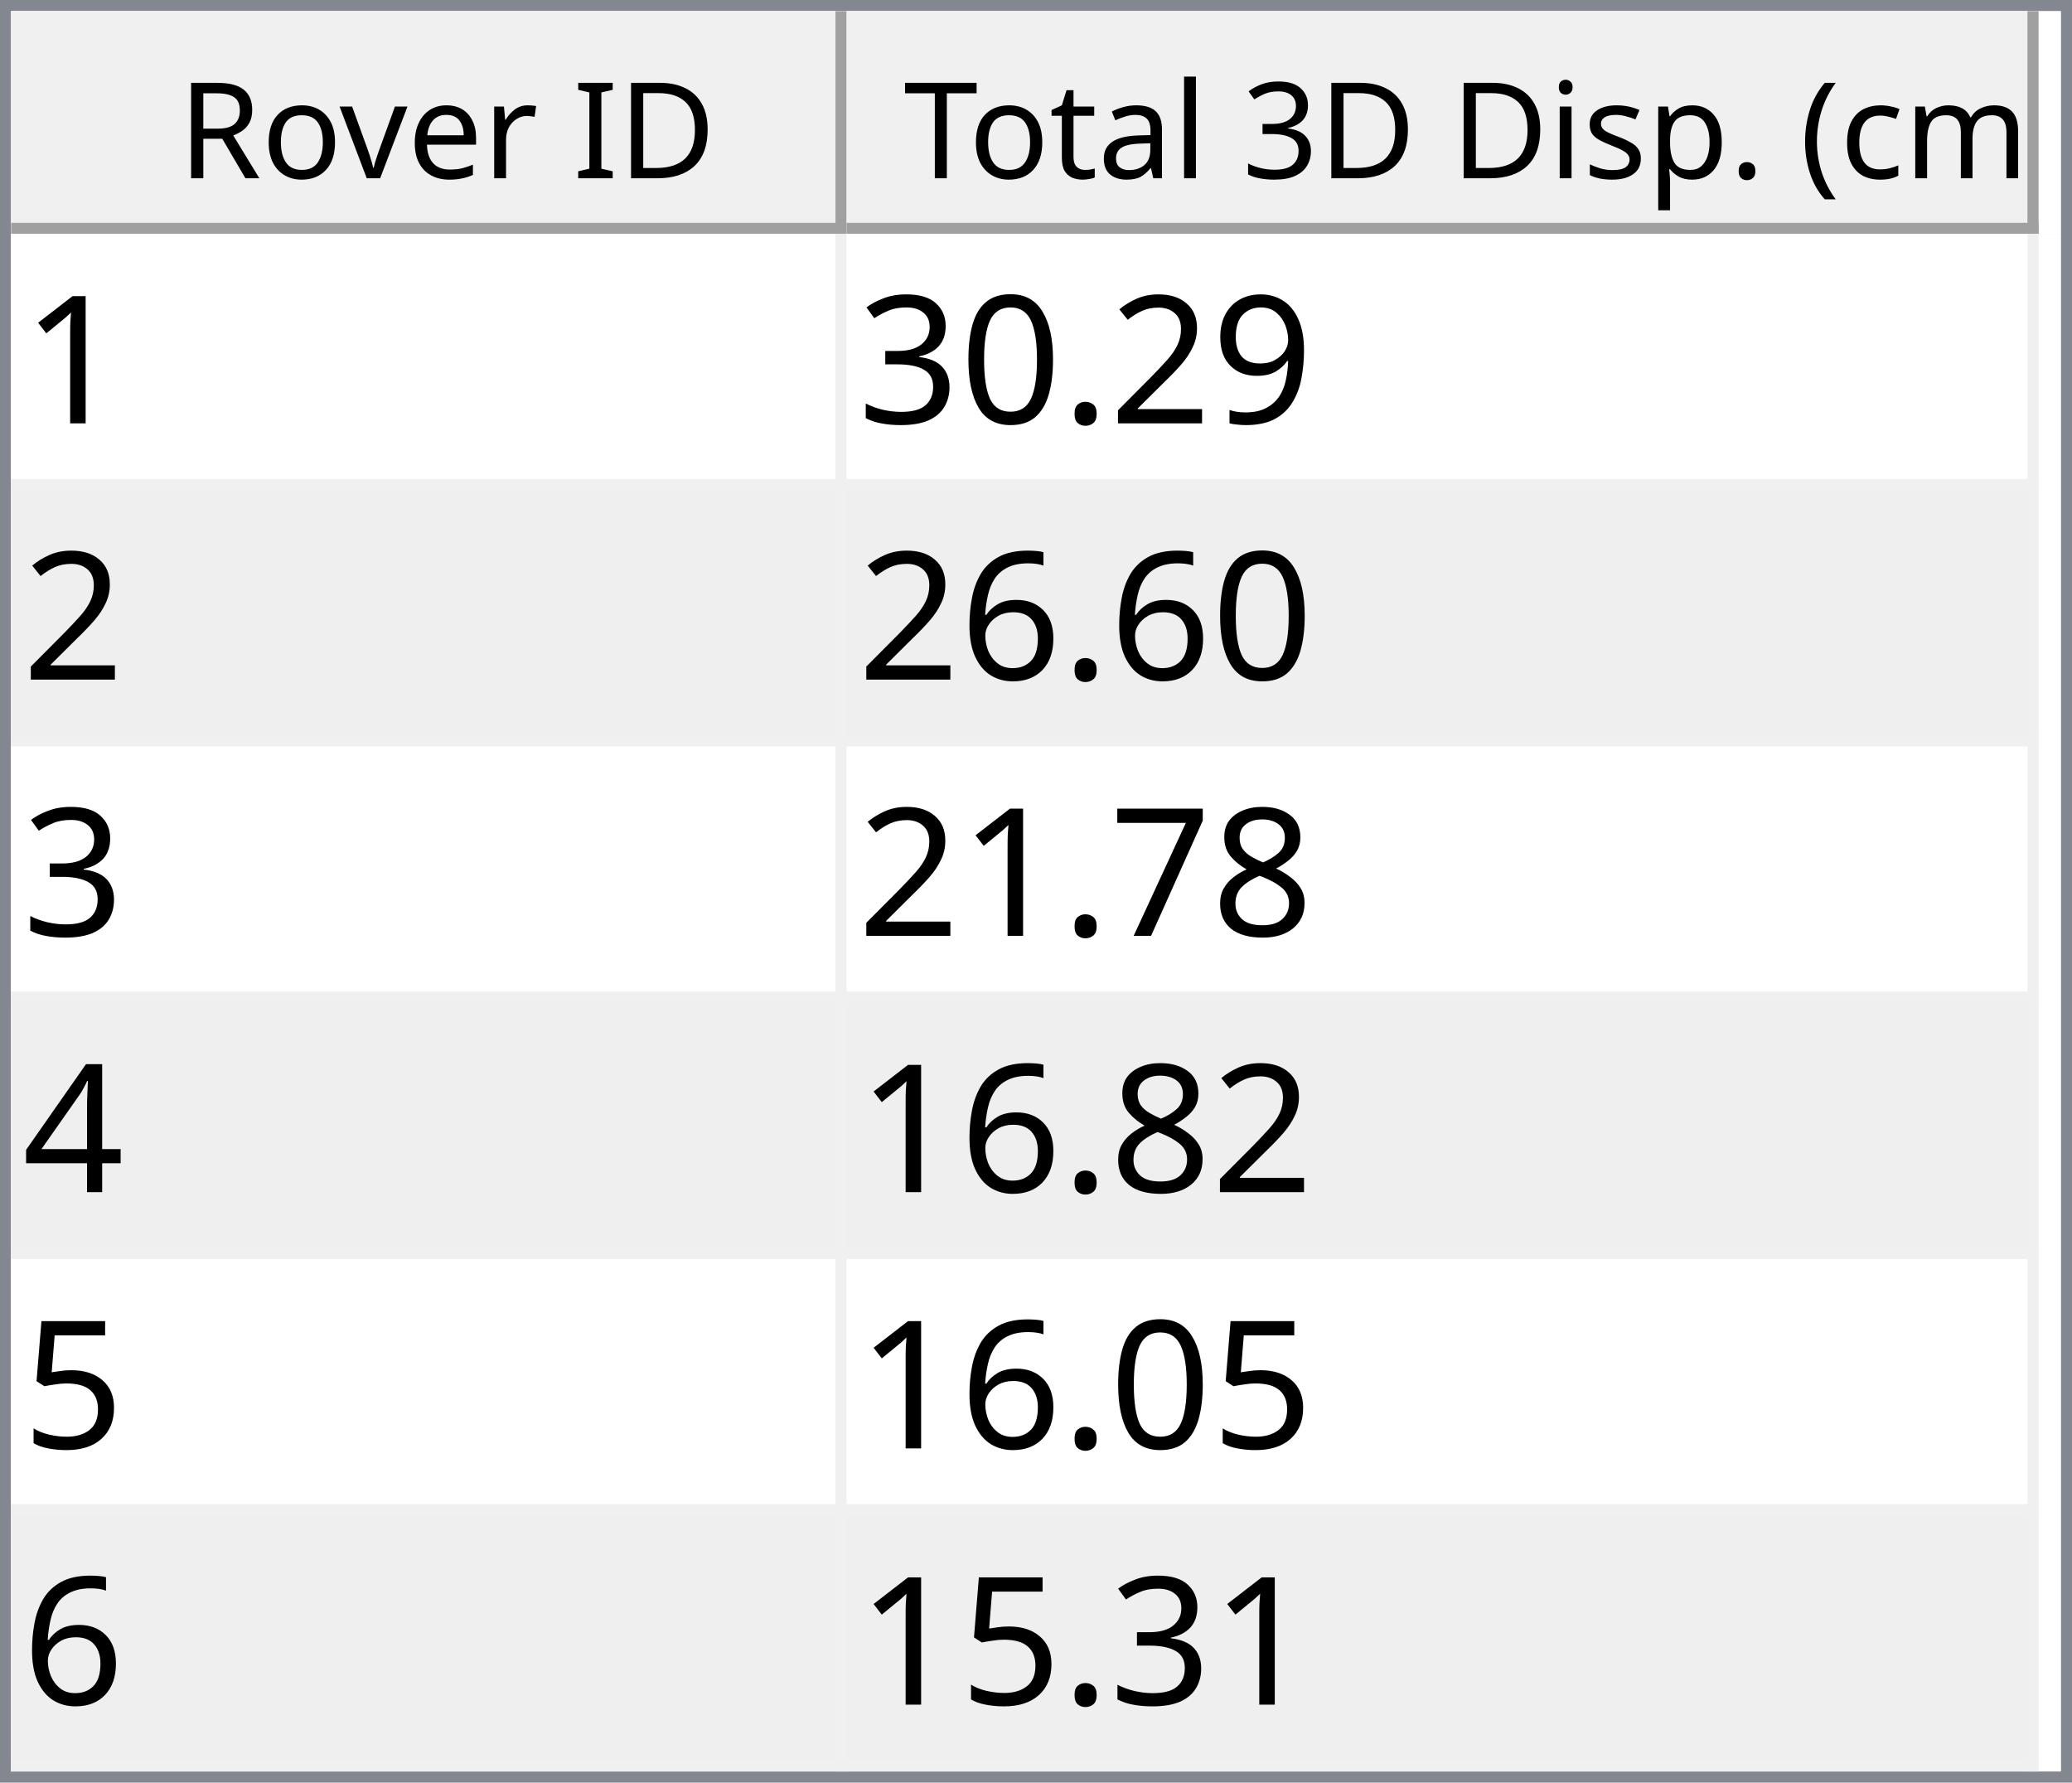
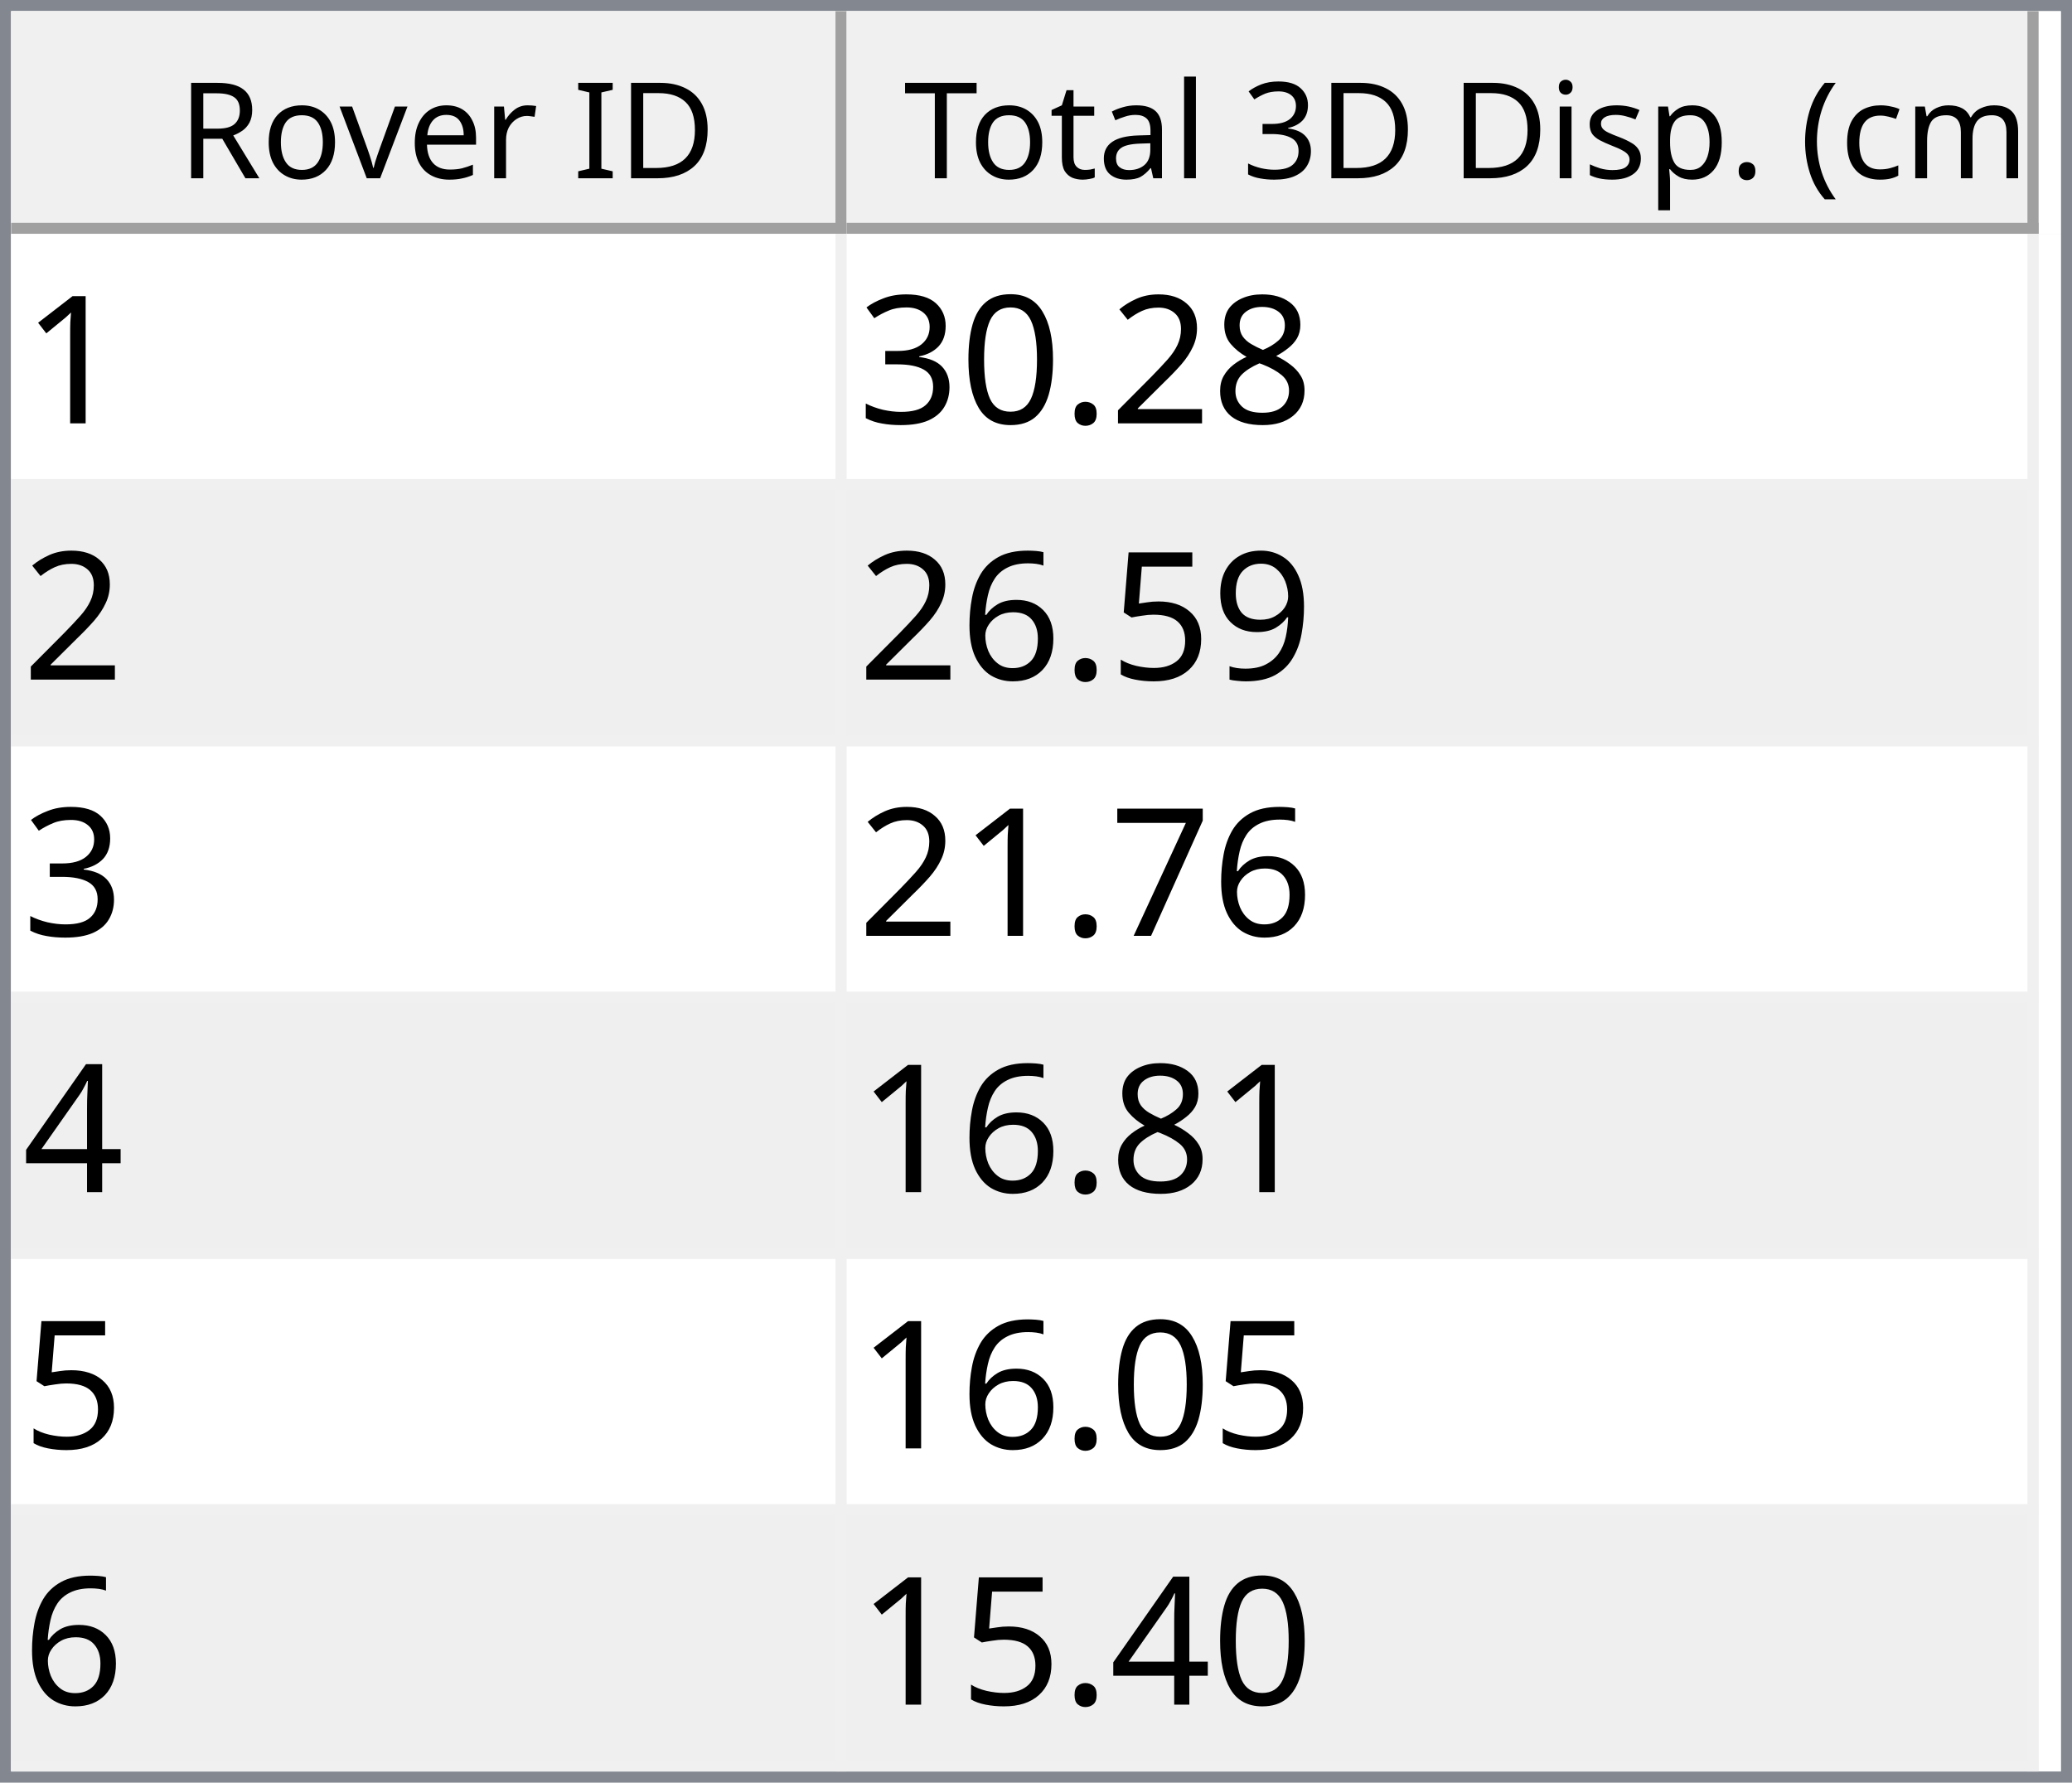
<svg xmlns="http://www.w3.org/2000/svg" style="fill-opacity:1; color-rendering:auto; color-interpolation:auto; text-rendering:auto; stroke:black; stroke-linecap:square; stroke-miterlimit:10; shape-rendering:auto; stroke-opacity:1; fill:black; stroke-dasharray:none; font-weight:normal; stroke-width:1; font-family:'Dialog'; font-style:normal; stroke-linejoin:miter; font-size:12px; stroke-dashoffset:0; image-rendering:auto;" width="186" height="160">
  <defs id="genericDefs" />
  <g>
    <defs id="defs1">
      <clipPath clipPathUnits="userSpaceOnUse" id="clipPath1">
        <path d="M0 0 L186 0 L186 160 L0 160 L0 0 Z" />
      </clipPath>
      <clipPath clipPathUnits="userSpaceOnUse" id="clipPath2">
        <path d="M0 0 L0 160 L186 160 L186 0 Z" />
      </clipPath>
      <clipPath clipPathUnits="userSpaceOnUse" id="clipPath3">
        <path d="M0 0 L0 20 L184 20 L184 0 Z" />
      </clipPath>
      <clipPath clipPathUnits="userSpaceOnUse" id="clipPath4">
        <path d="M0 0 L0 20 L75 20 L75 0 Z" />
      </clipPath>
      <clipPath clipPathUnits="userSpaceOnUse" id="clipPath5">
        <path d="M1 1 L1 19 L74 19 L74 1 Z" />
      </clipPath>
      <clipPath clipPathUnits="userSpaceOnUse" id="clipPath6">
        <path d="M0 0 L0 18 L73 18 L73 0 Z" />
      </clipPath>
      <clipPath clipPathUnits="userSpaceOnUse" id="clipPath7">
        <path d="M-0.5 -0.5 L-0.5 19.5 L74.5 19.5 L74.5 -0.5 Z" />
      </clipPath>
      <clipPath clipPathUnits="userSpaceOnUse" id="clipPath8">
        <path d="M0 0 L0 20 L107 20 L107 0 Z" />
      </clipPath>
      <clipPath clipPathUnits="userSpaceOnUse" id="clipPath9">
        <path d="M1 1 L1 19 L106 19 L106 1 Z" />
      </clipPath>
      <clipPath clipPathUnits="userSpaceOnUse" id="clipPath10">
        <path d="M0 0 L0 18 L105 18 L105 0 Z" />
      </clipPath>
      <clipPath clipPathUnits="userSpaceOnUse" id="clipPath11">
        <path d="M-0.5 -0.5 L-0.5 19.5 L106.5 19.5 L106.5 -0.5 Z" />
      </clipPath>
      <clipPath clipPathUnits="userSpaceOnUse" id="clipPath12">
        <path d="M0 0 L0 138 L184 138 L184 0 Z" />
      </clipPath>
      <clipPath clipPathUnits="userSpaceOnUse" id="clipPath13">
        <path d="M0 0 L0 138 L182 138 L182 0 Z" />
      </clipPath>
      <clipPath clipPathUnits="userSpaceOnUse" id="clipPath14">
        <path d="M-0.5 -0.5 L-0.5 137.5 L181.5 137.5 L181.5 -0.5 Z" />
      </clipPath>
      <clipPath clipPathUnits="userSpaceOnUse" id="clipPath15">
        <path d="M0 0 L0 22 L74 22 L74 0 Z" />
      </clipPath>
      <clipPath clipPathUnits="userSpaceOnUse" id="clipPath16">
        <path d="M0 0 L0 22 L106 22 L106 0 Z" />
      </clipPath>
      <font horiz-adv-x="64.551" id="font1">
        <font-face ascent="107.91" descent="25.098" units-per-em="100" style="font-style:normal; font-family:Segoe UI; font-weight:normal;" />
        <missing-glyph horiz-adv-x="64.551" d="M8.109 0 L8.109 68.266 L56.453 68.266 L56.453 0 L8.109 0 ZM15.328 7.234 L49.219 7.234 L49.219 61.031 L15.328 61.031 L15.328 7.234 Z" />
        <glyph unicode="D" horiz-adv-x="70.117" d="M9.188 0 L9.188 70.016 L28.516 70.016 Q65.531 70.016 65.531 35.891 Q65.531 19.672 55.25 9.836 Q44.969 0 27.734 0 L9.188 0 ZM17.391 62.594 L17.391 7.422 L27.828 7.422 Q41.609 7.422 49.273 14.797 Q56.938 22.172 56.938 35.688 Q56.938 62.594 28.328 62.594 L17.391 62.594 Z" />
        <glyph unicode="I" horiz-adv-x="26.611" d="M17.391 0 L9.188 0 L9.188 70.016 L17.391 70.016 L17.391 0 Z" />
        <glyph unicode=" " horiz-adv-x="27.393" d="" />
        <glyph unicode="r" horiz-adv-x="34.766" d="M34.188 41.891 Q32.078 43.5 28.125 43.5 Q23 43.5 19.555 38.672 Q16.109 33.844 16.109 25.484 L16.109 0 L8.109 0 L8.109 50 L16.109 50 L16.109 39.703 L16.312 39.703 Q18.016 44.969 21.531 47.922 Q25.047 50.875 29.391 50.875 Q32.516 50.875 34.188 50.203 L34.188 41.891 Z" />
        <glyph unicode="e" horiz-adv-x="52.295" d="M48.297 23 L12.984 23 Q13.188 14.656 17.484 10.109 Q21.781 5.562 29.297 5.562 Q37.75 5.562 44.828 11.141 L44.828 3.609 Q38.234 -1.172 27.391 -1.172 Q16.797 -1.172 10.742 5.641 Q4.688 12.453 4.688 24.812 Q4.688 36.469 11.305 43.82 Q17.922 51.172 27.734 51.172 Q37.547 51.172 42.922 44.828 Q48.297 38.484 48.297 27.203 L48.297 23 ZM40.094 29.781 Q40.047 36.719 36.75 40.578 Q33.453 44.438 27.594 44.438 Q21.922 44.438 17.969 40.383 Q14.016 36.328 13.094 29.781 L40.094 29.781 Z" />
        <glyph unicode="v" horiz-adv-x="47.9" d="M47.406 50 L27.484 0 L19.625 0 L0.688 50 L9.469 50 L22.172 13.672 Q23.578 9.672 23.922 6.688 L24.125 6.688 Q24.609 10.453 25.688 13.484 L38.969 50 L47.406 50 Z" />
        <glyph unicode="o" horiz-adv-x="58.594" d="M29 -1.172 Q17.922 -1.172 11.305 5.836 Q4.688 12.844 4.688 24.422 Q4.688 37.016 11.57 44.094 Q18.453 51.172 30.172 51.172 Q41.359 51.172 47.633 44.289 Q53.906 37.406 53.906 25.203 Q53.906 13.234 47.141 6.031 Q40.375 -1.172 29 -1.172 ZM29.594 44.438 Q21.875 44.438 17.383 39.188 Q12.891 33.938 12.891 24.703 Q12.891 15.828 17.43 10.695 Q21.969 5.562 29.594 5.562 Q37.359 5.562 41.531 10.594 Q45.703 15.625 45.703 24.906 Q45.703 34.281 41.531 39.359 Q37.359 44.438 29.594 44.438 Z" />
        <glyph unicode="R" horiz-adv-x="59.814" d="M59.375 0 L49.609 0 L37.891 19.625 Q36.281 22.359 34.766 24.289 Q33.25 26.219 31.664 27.438 Q30.078 28.656 28.25 29.219 Q26.422 29.781 24.125 29.781 L17.391 29.781 L17.391 0 L9.188 0 L9.188 70.016 L30.078 70.016 Q34.672 70.016 38.555 68.867 Q42.438 67.719 45.289 65.375 Q48.141 63.031 49.758 59.547 Q51.375 56.062 51.375 51.375 Q51.375 47.703 50.273 44.656 Q49.172 41.609 47.148 39.211 Q45.125 36.812 42.266 35.133 Q39.406 33.453 35.844 32.516 L35.844 32.328 Q37.594 31.547 38.891 30.547 Q40.188 29.547 41.359 28.18 Q42.531 26.812 43.68 25.078 Q44.828 23.344 46.234 21.047 L59.375 0 ZM17.391 62.594 L17.391 37.203 L28.516 37.203 Q31.594 37.203 34.203 38.133 Q36.812 39.062 38.719 40.797 Q40.625 42.531 41.703 45.047 Q42.781 47.562 42.781 50.688 Q42.781 56.297 39.141 59.445 Q35.5 62.594 28.609 62.594 L17.391 62.594 Z" />
        <glyph unicode=")" horiz-adv-x="30.176" d="M8.297 -15.922 L1.172 -15.922 Q16.406 2.344 16.406 26.812 Q16.406 51.469 1.078 70.016 L8.297 70.016 Q23.531 52.156 23.531 26.703 Q23.531 1.375 8.297 -15.922 Z" />
        <glyph unicode="m" horiz-adv-x="86.133" d="M79.109 0 L71.094 0 L71.094 28.719 Q71.094 37.016 68.531 40.727 Q65.969 44.438 59.906 44.438 Q54.781 44.438 51.195 39.75 Q47.609 35.062 47.609 28.516 L47.609 0 L39.594 0 L39.594 29.688 Q39.594 44.438 28.219 44.438 Q22.953 44.438 19.531 40.016 Q16.109 35.594 16.109 28.516 L16.109 0 L8.109 0 L8.109 50 L16.109 50 L16.109 42.094 L16.312 42.094 Q21.625 51.172 31.844 51.172 Q36.969 51.172 40.773 48.312 Q44.578 45.453 46 40.828 Q51.562 51.172 62.594 51.172 Q79.109 51.172 79.109 30.812 L79.109 0 Z" />
        <glyph unicode="c" horiz-adv-x="46.191" d="M42.188 2.297 Q36.422 -1.172 28.516 -1.172 Q17.828 -1.172 11.258 5.789 Q4.688 12.75 4.688 23.828 Q4.688 36.188 11.766 43.68 Q18.844 51.172 30.672 51.172 Q37.25 51.172 42.281 48.734 L42.281 40.531 Q36.719 44.438 30.375 44.438 Q22.703 44.438 17.797 38.945 Q12.891 33.453 12.891 24.516 Q12.891 15.719 17.508 10.641 Q22.125 5.562 29.891 5.562 Q36.422 5.562 42.188 9.906 L42.188 2.297 Z" />
        <glyph unicode="(" horiz-adv-x="30.176" d="M29.109 -15.922 L21.969 -15.922 Q6.844 1.375 6.844 26.703 Q6.844 52.156 21.969 70.016 L29.203 70.016 Q13.875 51.469 13.875 26.812 Q13.875 2.344 29.109 -15.922 Z" />
        <glyph unicode="." horiz-adv-x="21.68" d="M10.891 -1.078 Q8.641 -1.078 7.055 0.539 Q5.469 2.156 5.469 4.391 Q5.469 6.641 7.055 8.273 Q8.641 9.906 10.891 9.906 Q13.188 9.906 14.797 8.273 Q16.406 6.641 16.406 4.391 Q16.406 2.156 14.797 0.539 Q13.188 -1.078 10.891 -1.078 Z" />
        <glyph unicode="p" horiz-adv-x="58.789" d="M16.312 7.234 L16.109 7.234 L16.109 -23 L8.109 -23 L8.109 50 L16.109 50 L16.109 41.219 L16.312 41.219 Q22.219 51.172 33.594 51.172 Q43.266 51.172 48.688 44.461 Q54.109 37.75 54.109 26.469 Q54.109 13.922 48 6.375 Q41.891 -1.172 31.297 -1.172 Q21.578 -1.172 16.312 7.234 ZM16.109 27.391 L16.109 20.406 Q16.109 14.203 20.141 9.883 Q24.172 5.562 30.375 5.562 Q37.641 5.562 41.773 11.133 Q45.906 16.703 45.906 26.609 Q45.906 34.969 42.047 39.703 Q38.188 44.438 31.594 44.438 Q24.609 44.438 20.359 39.578 Q16.109 34.719 16.109 27.391 Z" />
        <glyph unicode="s" horiz-adv-x="42.432" d="M5.078 1.812 L5.078 10.406 Q11.625 5.562 19.484 5.562 Q30.031 5.562 30.031 12.594 Q30.031 14.594 29.125 15.992 Q28.219 17.391 26.68 18.461 Q25.141 19.531 23.07 20.383 Q21 21.234 18.609 22.172 Q15.281 23.484 12.766 24.828 Q10.25 26.172 8.57 27.859 Q6.891 29.547 6.031 31.695 Q5.172 33.844 5.172 36.719 Q5.172 40.234 6.789 42.945 Q8.406 45.656 11.086 47.484 Q13.766 49.312 17.211 50.242 Q20.656 51.172 24.312 51.172 Q30.812 51.172 35.938 48.922 L35.938 40.828 Q30.422 44.438 23.25 44.438 Q21 44.438 19.195 43.922 Q17.391 43.406 16.094 42.477 Q14.797 41.547 14.086 40.258 Q13.375 38.969 13.375 37.406 Q13.375 35.453 14.086 34.133 Q14.797 32.812 16.164 31.789 Q17.531 30.766 19.484 29.938 Q21.438 29.109 23.922 28.125 Q27.25 26.859 29.883 25.516 Q32.516 24.172 34.375 22.484 Q36.234 20.797 37.234 18.602 Q38.234 16.406 38.234 13.375 Q38.234 9.672 36.602 6.938 Q34.969 4.203 32.234 2.398 Q29.5 0.594 25.93 -0.289 Q22.359 -1.172 18.453 -1.172 Q10.75 -1.172 5.078 1.812 Z" />
        <glyph unicode="i" horiz-adv-x="24.219" d="M12.203 62.703 Q10.062 62.703 8.547 64.164 Q7.031 65.625 7.031 67.875 Q7.031 70.125 8.547 71.609 Q10.062 73.094 12.203 73.094 Q14.406 73.094 15.945 71.609 Q17.484 70.125 17.484 67.875 Q17.484 65.719 15.945 64.211 Q14.406 62.703 12.203 62.703 ZM16.109 0 L8.109 0 L8.109 50 L16.109 50 L16.109 0 Z" />
        <glyph unicode="3" horiz-adv-x="53.906" d="M46.531 19.828 Q46.531 15.094 44.75 11.211 Q42.969 7.328 39.719 4.57 Q36.469 1.812 31.93 0.297 Q27.391 -1.219 21.922 -1.219 Q11.922 -1.219 6 2.594 L6 11.188 Q13.094 5.609 22.219 5.609 Q25.875 5.609 28.828 6.539 Q31.781 7.469 33.906 9.227 Q36.031 10.984 37.18 13.477 Q38.328 15.969 38.328 19.094 Q38.328 32.812 18.797 32.812 L12.984 32.812 L12.984 39.594 L18.5 39.594 Q35.797 39.594 35.797 52.484 Q35.797 64.406 22.609 64.406 Q15.188 64.406 8.688 59.422 L8.688 67.188 Q15.375 71.188 24.609 71.188 Q29 71.188 32.57 69.969 Q36.141 68.75 38.68 66.555 Q41.219 64.359 42.609 61.281 Q44 58.203 44 54.5 Q44 40.672 30.031 36.719 L30.031 36.531 Q33.594 36.141 36.625 34.797 Q39.656 33.453 41.852 31.305 Q44.047 29.156 45.289 26.25 Q46.531 23.344 46.531 19.828 Z" />
        <glyph unicode="l" horiz-adv-x="24.219" d="M16.109 0 L8.109 0 L8.109 74.031 L16.109 74.031 L16.109 0 Z" />
        <glyph unicode="a" horiz-adv-x="50.879" d="M43.891 0 L35.891 0 L35.891 7.812 L35.688 7.812 Q30.469 -1.172 20.312 -1.172 Q12.844 -1.172 8.617 2.781 Q4.391 6.734 4.391 13.281 Q4.391 27.297 20.906 29.594 L35.891 31.688 Q35.891 44.438 25.594 44.438 Q16.547 44.438 9.281 38.281 L9.281 46.484 Q16.656 51.172 26.266 51.172 Q43.891 51.172 43.891 32.516 L43.891 0 ZM35.891 25.297 L23.828 23.641 Q18.266 22.859 15.43 20.875 Q12.594 18.891 12.594 13.875 Q12.594 10.203 15.211 7.883 Q17.828 5.562 22.172 5.562 Q28.125 5.562 32.008 9.742 Q35.891 13.922 35.891 20.312 L35.891 25.297 Z" />
        <glyph unicode="t" horiz-adv-x="33.887" d="M31.297 0.484 Q28.469 -1.078 23.828 -1.078 Q10.688 -1.078 10.688 13.578 L10.688 43.172 L2.094 43.172 L2.094 50 L10.688 50 L10.688 62.203 L18.703 64.797 L18.703 50 L31.297 50 L31.297 43.172 L18.703 43.172 L18.703 14.984 Q18.703 9.969 20.414 7.82 Q22.125 5.672 26.078 5.672 Q29.109 5.672 31.297 7.328 L31.297 0.484 Z" />
        <glyph unicode="T" horiz-adv-x="52.393" d="M50.594 62.594 L30.375 62.594 L30.375 0 L22.172 0 L22.172 62.594 L2 62.594 L2 70.016 L50.594 70.016 L50.594 62.594 Z" />
      </font>
      <font horiz-adv-x="75.0" id="font2">
        <font-face ascent="100.537" descent="21.973" units-per-em="100" style="font-style:normal; font-family:sans-serif; font-weight:normal;" />
        <missing-glyph horiz-adv-x="75.0" d="M12.5 0 L12.5 62.5 L62.5 62.5 L62.5 0 L12.5 0 ZM14.062 1.562 L60.938 1.562 L60.938 60.938 L14.062 60.938 L14.062 1.562 Z" />
        <glyph unicode="1" horiz-adv-x="55.615" d="M37.25 0 L28.469 0 L28.469 56 Q25.297 52.984 20.141 49.953 Q14.984 46.922 10.891 45.406 L10.891 53.906 Q18.266 57.375 23.781 62.305 Q29.297 67.234 31.594 71.875 L37.25 71.875 L37.25 0 Z" />
-         <glyph unicode="9" horiz-adv-x="55.615" d="M5.469 16.547 L13.922 17.328 Q14.984 11.375 18.016 8.688 Q21.047 6 25.781 6 Q29.828 6 32.883 7.859 Q35.938 9.719 37.891 12.82 Q39.844 15.922 41.164 21.195 Q42.484 26.469 42.484 31.938 Q42.484 32.516 42.438 33.688 Q39.797 29.5 35.234 26.883 Q30.672 24.266 25.344 24.266 Q16.453 24.266 10.305 30.711 Q4.156 37.156 4.156 47.703 Q4.156 58.594 10.578 65.234 Q17 71.875 26.656 71.875 Q33.641 71.875 39.43 68.117 Q45.219 64.359 48.219 57.398 Q51.219 50.438 51.219 37.25 Q51.219 23.531 48.242 15.406 Q45.266 7.281 39.383 3.031 Q33.5 -1.219 25.594 -1.219 Q17.188 -1.219 11.867 3.445 Q6.547 8.109 5.469 16.547 ZM41.453 48.141 Q41.453 55.719 37.43 60.156 Q33.406 64.594 27.734 64.594 Q21.875 64.594 17.531 59.812 Q13.188 55.031 13.188 47.406 Q13.188 40.578 17.312 36.305 Q21.438 32.031 27.484 32.031 Q33.594 32.031 37.523 36.305 Q41.453 40.578 41.453 48.141 Z" />
+         <glyph unicode="8" horiz-adv-x="55.615" d="M17.672 38.812 Q12.203 40.828 9.57 44.539 Q6.938 48.25 6.938 53.422 Q6.938 61.234 12.555 66.555 Q18.172 71.875 27.484 71.875 Q36.859 71.875 42.578 66.43 Q48.297 60.984 48.297 53.172 Q48.297 48.188 45.68 44.508 Q43.062 40.828 37.75 38.812 Q44.344 36.672 47.781 31.883 Q51.219 27.094 51.219 20.453 Q51.219 11.281 44.727 5.031 Q38.234 -1.219 27.641 -1.219 Q17.047 -1.219 10.547 5.055 Q4.047 11.328 4.047 20.703 Q4.047 27.688 7.594 32.398 Q11.141 37.109 17.672 38.812 ZM15.922 53.719 Q15.922 48.641 19.195 45.414 Q22.469 42.188 27.688 42.188 Q32.766 42.188 36.016 45.383 Q39.266 48.578 39.266 53.219 Q39.266 58.062 35.914 61.359 Q32.562 64.656 27.594 64.656 Q22.562 64.656 19.242 61.43 Q15.922 58.203 15.922 53.719 ZM13.094 20.656 Q13.094 16.891 14.875 13.375 Q16.656 9.859 20.172 7.93 Q23.688 6 27.734 6 Q34.031 6 38.133 10.055 Q42.234 14.109 42.234 20.359 Q42.234 26.703 38.016 30.859 Q33.797 35.016 27.438 35.016 Q21.234 35.016 17.164 30.914 Q13.094 26.812 13.094 20.656 Z" />
        <glyph unicode="2" horiz-adv-x="55.615" d="M50.344 8.453 L50.344 0 L3.031 0 Q2.938 3.172 4.047 6.109 Q5.859 10.938 9.836 15.625 Q13.812 20.312 21.344 26.469 Q33.016 36.031 37.117 41.625 Q41.219 47.219 41.219 52.203 Q41.219 57.422 37.477 61.008 Q33.734 64.594 27.734 64.594 Q21.391 64.594 17.578 60.789 Q13.766 56.984 13.719 50.25 L4.688 51.172 Q5.609 61.281 11.664 66.578 Q17.719 71.875 27.938 71.875 Q38.234 71.875 44.242 66.164 Q50.25 60.453 50.25 52 Q50.25 47.703 48.492 43.555 Q46.734 39.406 42.656 34.812 Q38.578 30.219 29.109 22.219 Q21.188 15.578 18.945 13.211 Q16.703 10.844 15.234 8.453 L50.344 8.453 Z" />
        <glyph unicode="." horiz-adv-x="27.783" d="M9.078 0 L9.078 10.016 L19.094 10.016 L19.094 0 L9.078 0 Z" />
        <glyph unicode="0" horiz-adv-x="55.615" d="M4.156 35.297 Q4.156 48 6.766 55.742 Q9.375 63.484 14.523 67.68 Q19.672 71.875 27.484 71.875 Q33.25 71.875 37.594 69.555 Q41.938 67.234 44.773 62.867 Q47.609 58.5 49.219 52.227 Q50.828 45.953 50.828 35.297 Q50.828 22.703 48.242 14.969 Q45.656 7.234 40.508 3.008 Q35.359 -1.219 27.484 -1.219 Q17.141 -1.219 11.234 6.203 Q4.156 15.141 4.156 35.297 ZM13.188 35.297 Q13.188 17.672 17.312 11.836 Q21.438 6 27.484 6 Q33.547 6 37.672 11.859 Q41.797 17.719 41.797 35.297 Q41.797 52.984 37.672 58.789 Q33.547 64.594 27.391 64.594 Q21.344 64.594 17.719 59.469 Q13.188 52.938 13.188 35.297 Z" />
        <glyph unicode="3" horiz-adv-x="55.615" d="M4.203 18.891 L12.984 20.062 Q14.5 12.594 18.141 9.297 Q21.781 6 27 6 Q33.203 6 37.477 10.297 Q41.75 14.594 41.75 20.953 Q41.75 27 37.797 30.93 Q33.844 34.859 27.734 34.859 Q25.25 34.859 21.531 33.891 L22.516 41.609 Q23.391 41.5 23.922 41.5 Q29.547 41.5 34.039 44.43 Q38.531 47.359 38.531 53.469 Q38.531 58.297 35.258 61.477 Q31.984 64.656 26.812 64.656 Q21.688 64.656 18.266 61.43 Q14.844 58.203 13.875 51.766 L5.078 53.328 Q6.688 62.156 12.398 67.016 Q18.109 71.875 26.609 71.875 Q32.469 71.875 37.398 69.359 Q42.328 66.844 44.945 62.5 Q47.562 58.156 47.562 53.266 Q47.562 48.641 45.07 44.828 Q42.578 41.016 37.703 38.766 Q44.047 37.312 47.562 32.695 Q51.078 28.078 51.078 21.141 Q51.078 11.766 44.242 5.25 Q37.406 -1.266 26.953 -1.266 Q17.531 -1.266 11.305 4.352 Q5.078 9.969 4.203 18.891 Z" />
+         <glyph unicode="9" horiz-adv-x="55.615" d="M5.469 16.547 L13.922 17.328 Q14.984 11.375 18.016 8.688 Q21.047 6 25.781 6 Q29.828 6 32.883 7.859 Q35.938 9.719 37.891 12.82 Q39.844 15.922 41.164 21.195 Q42.484 26.469 42.484 31.938 Q42.484 32.516 42.438 33.688 Q39.797 29.5 35.234 26.883 Q30.672 24.266 25.344 24.266 Q16.453 24.266 10.305 30.711 Q4.156 37.156 4.156 47.703 Q4.156 58.594 10.578 65.234 Q17 71.875 26.656 71.875 Q33.641 71.875 39.43 68.117 Q45.219 64.359 48.219 57.398 Q51.219 50.438 51.219 37.25 Q51.219 23.531 48.242 15.406 Q45.266 7.281 39.383 3.031 Q33.5 -1.219 25.594 -1.219 Q17.188 -1.219 11.867 3.445 Q6.547 8.109 5.469 16.547 ZM41.453 48.141 Q41.453 55.719 37.43 60.156 Q33.406 64.594 27.734 64.594 Q21.875 64.594 17.531 59.812 Q13.188 55.031 13.188 47.406 Q13.188 40.578 17.312 36.305 Q21.438 32.031 27.484 32.031 Q33.594 32.031 37.523 36.305 Q41.453 40.578 41.453 48.141 Z" />
+         <glyph unicode="5" horiz-adv-x="55.615" d="M4.156 18.75 L13.375 19.531 Q14.406 12.797 18.141 9.398 Q21.875 6 27.156 6 Q33.5 6 37.891 10.789 Q42.281 15.578 42.281 23.484 Q42.281 31 38.062 35.352 Q33.844 39.703 27 39.703 Q22.75 39.703 19.336 37.773 Q15.922 35.844 13.969 32.766 L5.719 33.844 L12.641 70.609 L48.25 70.609 L48.25 62.203 L19.672 62.203 L15.828 42.969 Q22.266 47.469 29.344 47.469 Q38.719 47.469 45.164 40.969 Q51.609 34.469 51.609 24.266 Q51.609 14.547 45.953 7.469 Q39.062 -1.219 27.156 -1.219 Q17.391 -1.219 11.211 4.25 Q5.031 9.719 4.156 18.75 Z" />
        <glyph unicode="6" horiz-adv-x="55.615" d="M49.75 54.047 L41.016 53.375 Q39.844 58.547 37.703 60.891 Q34.125 64.656 28.906 64.656 Q24.703 64.656 21.531 62.312 Q17.391 59.281 14.992 53.469 Q12.594 47.656 12.5 36.922 Q15.672 41.75 20.266 44.094 Q24.859 46.438 29.891 46.438 Q38.672 46.438 44.852 39.969 Q51.031 33.5 51.031 23.25 Q51.031 16.5 48.125 10.719 Q45.219 4.938 40.141 1.859 Q35.062 -1.219 28.609 -1.219 Q17.625 -1.219 10.695 6.859 Q3.766 14.938 3.766 33.5 Q3.766 54.25 11.422 63.672 Q18.109 71.875 29.438 71.875 Q37.891 71.875 43.289 67.141 Q48.688 62.406 49.75 54.047 ZM13.875 23.188 Q13.875 18.656 15.797 14.508 Q17.719 10.359 21.188 8.18 Q24.656 6 28.469 6 Q34.031 6 38.039 10.492 Q42.047 14.984 42.047 22.703 Q42.047 30.125 38.086 34.398 Q34.125 38.672 28.125 38.672 Q22.172 38.672 18.023 34.398 Q13.875 30.125 13.875 23.188 Z" />
-         <glyph unicode="8" horiz-adv-x="55.615" d="M17.672 38.812 Q12.203 40.828 9.57 44.539 Q6.938 48.25 6.938 53.422 Q6.938 61.234 12.555 66.555 Q18.172 71.875 27.484 71.875 Q36.859 71.875 42.578 66.43 Q48.297 60.984 48.297 53.172 Q48.297 48.188 45.68 44.508 Q43.062 40.828 37.75 38.812 Q44.344 36.672 47.781 31.883 Q51.219 27.094 51.219 20.453 Q51.219 11.281 44.727 5.031 Q38.234 -1.219 27.641 -1.219 Q17.047 -1.219 10.547 5.055 Q4.047 11.328 4.047 20.703 Q4.047 27.688 7.594 32.398 Q11.141 37.109 17.672 38.812 ZM15.922 53.719 Q15.922 48.641 19.195 45.414 Q22.469 42.188 27.688 42.188 Q32.766 42.188 36.016 45.383 Q39.266 48.578 39.266 53.219 Q39.266 58.062 35.914 61.359 Q32.562 64.656 27.594 64.656 Q22.562 64.656 19.242 61.43 Q15.922 58.203 15.922 53.719 ZM13.094 20.656 Q13.094 16.891 14.875 13.375 Q16.656 9.859 20.172 7.93 Q23.688 6 27.734 6 Q34.031 6 38.133 10.055 Q42.234 14.109 42.234 20.359 Q42.234 26.703 38.016 30.859 Q33.797 35.016 27.438 35.016 Q21.234 35.016 17.164 30.914 Q13.094 26.812 13.094 20.656 Z" />
        <glyph unicode="7" horiz-adv-x="55.615" d="M4.734 62.203 L4.734 70.656 L51.078 70.656 L51.078 63.812 Q44.234 56.547 37.523 44.484 Q30.812 32.422 27.156 19.672 Q24.516 10.688 23.781 0 L14.75 0 Q14.891 8.453 18.062 20.414 Q21.234 32.375 27.172 43.484 Q33.109 54.594 39.797 62.203 L4.734 62.203 Z" />
        <glyph unicode="4" horiz-adv-x="55.615" d="M32.328 0 L32.328 17.141 L1.266 17.141 L1.266 25.203 L33.938 71.578 L41.109 71.578 L41.109 25.203 L50.781 25.203 L50.781 17.141 L41.109 17.141 L41.109 0 L32.328 0 ZM32.328 25.203 L32.328 57.469 L9.906 25.203 L32.328 25.203 Z" />
-         <glyph unicode="5" horiz-adv-x="55.615" d="M4.156 18.75 L13.375 19.531 Q14.406 12.797 18.141 9.398 Q21.875 6 27.156 6 Q33.5 6 37.891 10.789 Q42.281 15.578 42.281 23.484 Q42.281 31 38.062 35.352 Q33.844 39.703 27 39.703 Q22.75 39.703 19.336 37.773 Q15.922 35.844 13.969 32.766 L5.719 33.844 L12.641 70.609 L48.25 70.609 L48.25 62.203 L19.672 62.203 L15.828 42.969 Q22.266 47.469 29.344 47.469 Q38.719 47.469 45.164 40.969 Q51.609 34.469 51.609 24.266 Q51.609 14.547 45.953 7.469 Q39.062 -1.219 27.156 -1.219 Q17.391 -1.219 11.211 4.25 Q5.031 9.719 4.156 18.75 Z" />
      </font>
    </defs>
    <g style="fill:white; stroke:white;">
      <rect x="0" y="0" width="186" style="clip-path:url(#clipPath1); stroke:none;" height="160" />
    </g>
    <g style="fill:white; text-rendering:optimizeSpeed; color-rendering:optimizeSpeed; image-rendering:optimizeSpeed; shape-rendering:crispEdges; stroke:white; color-interpolation:sRGB;">
      <rect x="0" width="186" height="160" y="0" style="stroke:none;" />
      <path style="stroke:none;" d="M0 160 L186 160 L186 0 L0 0 Z" />
    </g>
    <g style="fill:rgb(240,240,240); font-family:'Segoe UI'; stroke:rgb(240,240,240);">
      <rect x="0" y="0" width="186" style="clip-path:url(#clipPath2); stroke:none;" height="160" />
    </g>
    <g style="fill:rgb(130,135,144); font-family:'Segoe UI'; stroke:rgb(130,135,144);">
      <path d="M0 0 L186 0 L186 160 L0 160 L0 0 ZM1 1 L185 1 L185 159 L1 159 L1 1 Z" style="fill-rule:evenodd; clip-path:url(#clipPath2); stroke:none;" />
    </g>
    <g style="fill:white; font-family:'Segoe UI'; stroke:white;" transform="translate(1,1)">
      <rect x="0" y="0" width="184" style="clip-path:url(#clipPath3); stroke:none;" height="20" />
    </g>
    <g style="fill:rgb(240,240,240); font-family:'Segoe UI'; stroke:rgb(240,240,240);" transform="translate(1,1)">
      <rect x="0" y="0" width="75" style="clip-path:url(#clipPath4); stroke:none;" height="20" />
    </g>
    <g style="font-family:'Segoe UI';" transform="translate(2,2)">
      <text x="14" xml:space="preserve" y="14" style="clip-path:url(#clipPath6); stroke:none;">Rover ID</text>
    </g>
    <g style="fill:rgb(160,160,160); font-family:'Segoe UI'; stroke:rgb(160,160,160); stroke-linejoin:bevel;" transform="translate(1.5,1.5)">
      <line x1="74" x2="74" y1="0" style="fill:none; clip-path:url(#clipPath7);" y2="19" />
    </g>
    <g style="fill:rgb(160,160,160); font-family:'Segoe UI'; stroke:rgb(160,160,160); stroke-linejoin:bevel;" transform="matrix(1,0,0,1,1,1) translate(0.5,0.5)">
      <line x1="0" x2="74" y1="19" style="fill:none; clip-path:url(#clipPath7);" y2="19" />
    </g>
    <g style="fill:rgb(240,240,240); font-family:'Segoe UI'; stroke:rgb(240,240,240);" transform="translate(76,1)">
      <rect x="0" y="0" width="107" style="clip-path:url(#clipPath8); stroke:none;" height="20" />
    </g>
    <g style="font-family:'Segoe UI';" transform="translate(77,2)">
      <text x="1" xml:space="preserve" y="14" style="clip-path:url(#clipPath10); stroke:none;"> Total 3D Disp. (cm)</text>
    </g>
    <g style="fill:rgb(160,160,160); font-family:'Segoe UI'; stroke:rgb(160,160,160); stroke-linejoin:bevel;" transform="translate(76.5,1.5)">
      <line x1="106" x2="106" y1="0" style="fill:none; clip-path:url(#clipPath11);" y2="19" />
    </g>
    <g style="fill:rgb(160,160,160); font-family:'Segoe UI'; stroke:rgb(160,160,160); stroke-linejoin:bevel;" transform="matrix(1,0,0,1,76,1) translate(0.5,0.5)">
      <line x1="0" x2="106" y1="19" style="fill:none; clip-path:url(#clipPath11);" y2="19" />
    </g>
    <g style="fill:white; font-family:'Segoe UI'; stroke:white;" transform="translate(1,21)">
      <rect x="0" y="0" width="184" style="clip-path:url(#clipPath12); stroke:none;" height="138" />
    </g>
    <g style="fill:rgb(240,240,240); font-size:16px; font-family:sans-serif; stroke:rgb(240,240,240);" transform="translate(1,21)">
      <rect x="0" y="0" width="182" style="clip-path:url(#clipPath13); stroke:none;" height="138" />
      <line transform="translate(0.5,0.5)" x1="0" x2="181" y1="22" style="clip-path:url(#clipPath14); fill:none; stroke-linejoin:bevel;" y2="22" />
    </g>
    <g transform="matrix(1,0,0,1,1,21) translate(0.5,0.5)" style="fill:rgb(240,240,240); font-size:16px; font-family:sans-serif; stroke:rgb(240,240,240); stroke-linejoin:bevel;">
      <line x1="0" x2="181" y1="45" style="fill:none; clip-path:url(#clipPath14);" y2="45" />
    </g>
    <g transform="matrix(1,0,0,1,1,21) translate(0.5,0.5)" style="fill:rgb(240,240,240); font-size:16px; font-family:sans-serif; stroke:rgb(240,240,240); stroke-linejoin:bevel;">
      <line x1="0" x2="181" y1="68" style="fill:none; clip-path:url(#clipPath14);" y2="68" />
    </g>
    <g transform="matrix(1,0,0,1,1,21) translate(0.5,0.5)" style="fill:rgb(240,240,240); font-size:16px; font-family:sans-serif; stroke:rgb(240,240,240); stroke-linejoin:bevel;">
      <line x1="0" x2="181" y1="91" style="fill:none; clip-path:url(#clipPath14);" y2="91" />
    </g>
    <g transform="matrix(1,0,0,1,1,21) translate(0.5,0.5)" style="fill:rgb(240,240,240); font-size:16px; font-family:sans-serif; stroke:rgb(240,240,240); stroke-linejoin:bevel;">
      <line x1="0" x2="181" y1="114" style="fill:none; clip-path:url(#clipPath14);" y2="114" />
    </g>
    <g transform="matrix(1,0,0,1,1,21) translate(0.5,0.5)" style="fill:rgb(240,240,240); font-size:16px; font-family:sans-serif; stroke:rgb(240,240,240); stroke-linejoin:bevel;">
      <line x1="0" x2="181" y1="137" style="fill:none; clip-path:url(#clipPath14);" y2="137" />
    </g>
    <g transform="matrix(1,0,0,1,1,21) translate(0.5,0.5)" style="fill:rgb(240,240,240); font-size:16px; font-family:sans-serif; stroke:rgb(240,240,240); stroke-linejoin:bevel;">
      <line x1="74" x2="74" y1="0" style="fill:none; clip-path:url(#clipPath14);" y2="137" />
    </g>
    <g transform="matrix(1,0,0,1,1,21) translate(0.5,0.5)" style="fill:rgb(240,240,240); font-size:16px; font-family:sans-serif; stroke:rgb(240,240,240); stroke-linejoin:bevel;">
      <line x1="181" x2="181" y1="0" style="fill:none; clip-path:url(#clipPath14);" y2="137" />
    </g>
    <g style="fill:white; font-size:16px; font-family:sans-serif; stroke:white;" transform="matrix(1,0,0,1,1,21)">
      <rect x="0" y="0" width="74" style="clip-path:url(#clipPath15); stroke:none;" height="22" />
      <text x="1" y="17" style="fill:black; clip-path:url(#clipPath15); stroke:none;" xml:space="preserve">1</text>
    </g>
    <g style="fill:white; font-size:16px; font-family:sans-serif; stroke:white;" transform="matrix(1,0,0,1,1,21) translate(75,0)">
      <rect x="0" y="0" width="106" style="clip-path:url(#clipPath16); stroke:none;" height="22" />
-       <text x="1" y="17" style="fill:black; clip-path:url(#clipPath16); stroke:none;" xml:space="preserve">30.29</text>
+       <text x="1" y="17" style="fill:black; clip-path:url(#clipPath16); stroke:none;" xml:space="preserve">30.28</text>
    </g>
    <g style="fill:rgb(239,239,239); font-size:16px; font-family:sans-serif; stroke:rgb(239,239,239);" transform="matrix(1,0,0,1,1,21) translate(0,23)">
      <rect x="0" y="0" width="74" style="clip-path:url(#clipPath15); stroke:none;" height="22" />
      <text x="1" y="17" style="fill:black; clip-path:url(#clipPath15); stroke:none;" xml:space="preserve">2</text>
    </g>
    <g style="fill:rgb(239,239,239); font-size:16px; font-family:sans-serif; stroke:rgb(239,239,239);" transform="matrix(1,0,0,1,1,21) translate(75,23)">
      <rect x="0" y="0" width="106" style="clip-path:url(#clipPath16); stroke:none;" height="22" />
-       <text x="1" y="17" style="fill:black; clip-path:url(#clipPath16); stroke:none;" xml:space="preserve">26.60</text>
+       <text x="1" y="17" style="fill:black; clip-path:url(#clipPath16); stroke:none;" xml:space="preserve">26.59</text>
    </g>
    <g style="fill:white; font-size:16px; font-family:sans-serif; stroke:white;" transform="matrix(1,0,0,1,1,21) translate(0,46)">
      <rect x="0" y="0" width="74" style="clip-path:url(#clipPath15); stroke:none;" height="22" />
      <text x="1" y="17" style="fill:black; clip-path:url(#clipPath15); stroke:none;" xml:space="preserve">3</text>
    </g>
    <g style="fill:white; font-size:16px; font-family:sans-serif; stroke:white;" transform="matrix(1,0,0,1,1,21) translate(75,46)">
      <rect x="0" y="0" width="106" style="clip-path:url(#clipPath16); stroke:none;" height="22" />
-       <text x="1" y="17" style="fill:black; clip-path:url(#clipPath16); stroke:none;" xml:space="preserve">21.78</text>
+       <text x="1" y="17" style="fill:black; clip-path:url(#clipPath16); stroke:none;" xml:space="preserve">21.76</text>
    </g>
    <g style="fill:rgb(239,239,239); font-size:16px; font-family:sans-serif; stroke:rgb(239,239,239);" transform="matrix(1,0,0,1,1,21) translate(0,69)">
      <rect x="0" y="0" width="74" style="clip-path:url(#clipPath15); stroke:none;" height="22" />
      <text x="1" y="17" style="fill:black; clip-path:url(#clipPath15); stroke:none;" xml:space="preserve">4</text>
    </g>
    <g style="fill:rgb(239,239,239); font-size:16px; font-family:sans-serif; stroke:rgb(239,239,239);" transform="matrix(1,0,0,1,1,21) translate(75,69)">
      <rect x="0" y="0" width="106" style="clip-path:url(#clipPath16); stroke:none;" height="22" />
-       <text x="1" y="17" style="fill:black; clip-path:url(#clipPath16); stroke:none;" xml:space="preserve">16.82</text>
+       <text x="1" y="17" style="fill:black; clip-path:url(#clipPath16); stroke:none;" xml:space="preserve">16.81</text>
    </g>
    <g style="fill:white; font-size:16px; font-family:sans-serif; stroke:white;" transform="matrix(1,0,0,1,1,21) translate(0,92)">
      <rect x="0" y="0" width="74" style="clip-path:url(#clipPath15); stroke:none;" height="22" />
      <text x="1" y="17" style="fill:black; clip-path:url(#clipPath15); stroke:none;" xml:space="preserve">5</text>
    </g>
    <g style="fill:white; font-size:16px; font-family:sans-serif; stroke:white;" transform="matrix(1,0,0,1,1,21) translate(75,92)">
      <rect x="0" y="0" width="106" style="clip-path:url(#clipPath16); stroke:none;" height="22" />
      <text x="1" y="17" style="fill:black; clip-path:url(#clipPath16); stroke:none;" xml:space="preserve">16.05</text>
    </g>
    <g style="fill:rgb(239,239,239); font-size:16px; font-family:sans-serif; stroke:rgb(239,239,239);" transform="matrix(1,0,0,1,1,21) translate(0,115)">
      <rect x="0" y="0" width="74" style="clip-path:url(#clipPath15); stroke:none;" height="22" />
      <text x="1" y="17" style="fill:black; clip-path:url(#clipPath15); stroke:none;" xml:space="preserve">6</text>
    </g>
    <g style="fill:rgb(239,239,239); font-size:16px; font-family:sans-serif; stroke:rgb(239,239,239);" transform="matrix(1,0,0,1,1,21) translate(75,115)">
      <rect x="0" y="0" width="106" style="clip-path:url(#clipPath16); stroke:none;" height="22" />
-       <text x="1" y="17" style="fill:black; clip-path:url(#clipPath16); stroke:none;" xml:space="preserve">15.31</text>
+       <text x="1" y="17" style="fill:black; clip-path:url(#clipPath16); stroke:none;" xml:space="preserve">15.40</text>
    </g>
  </g>
</svg>
